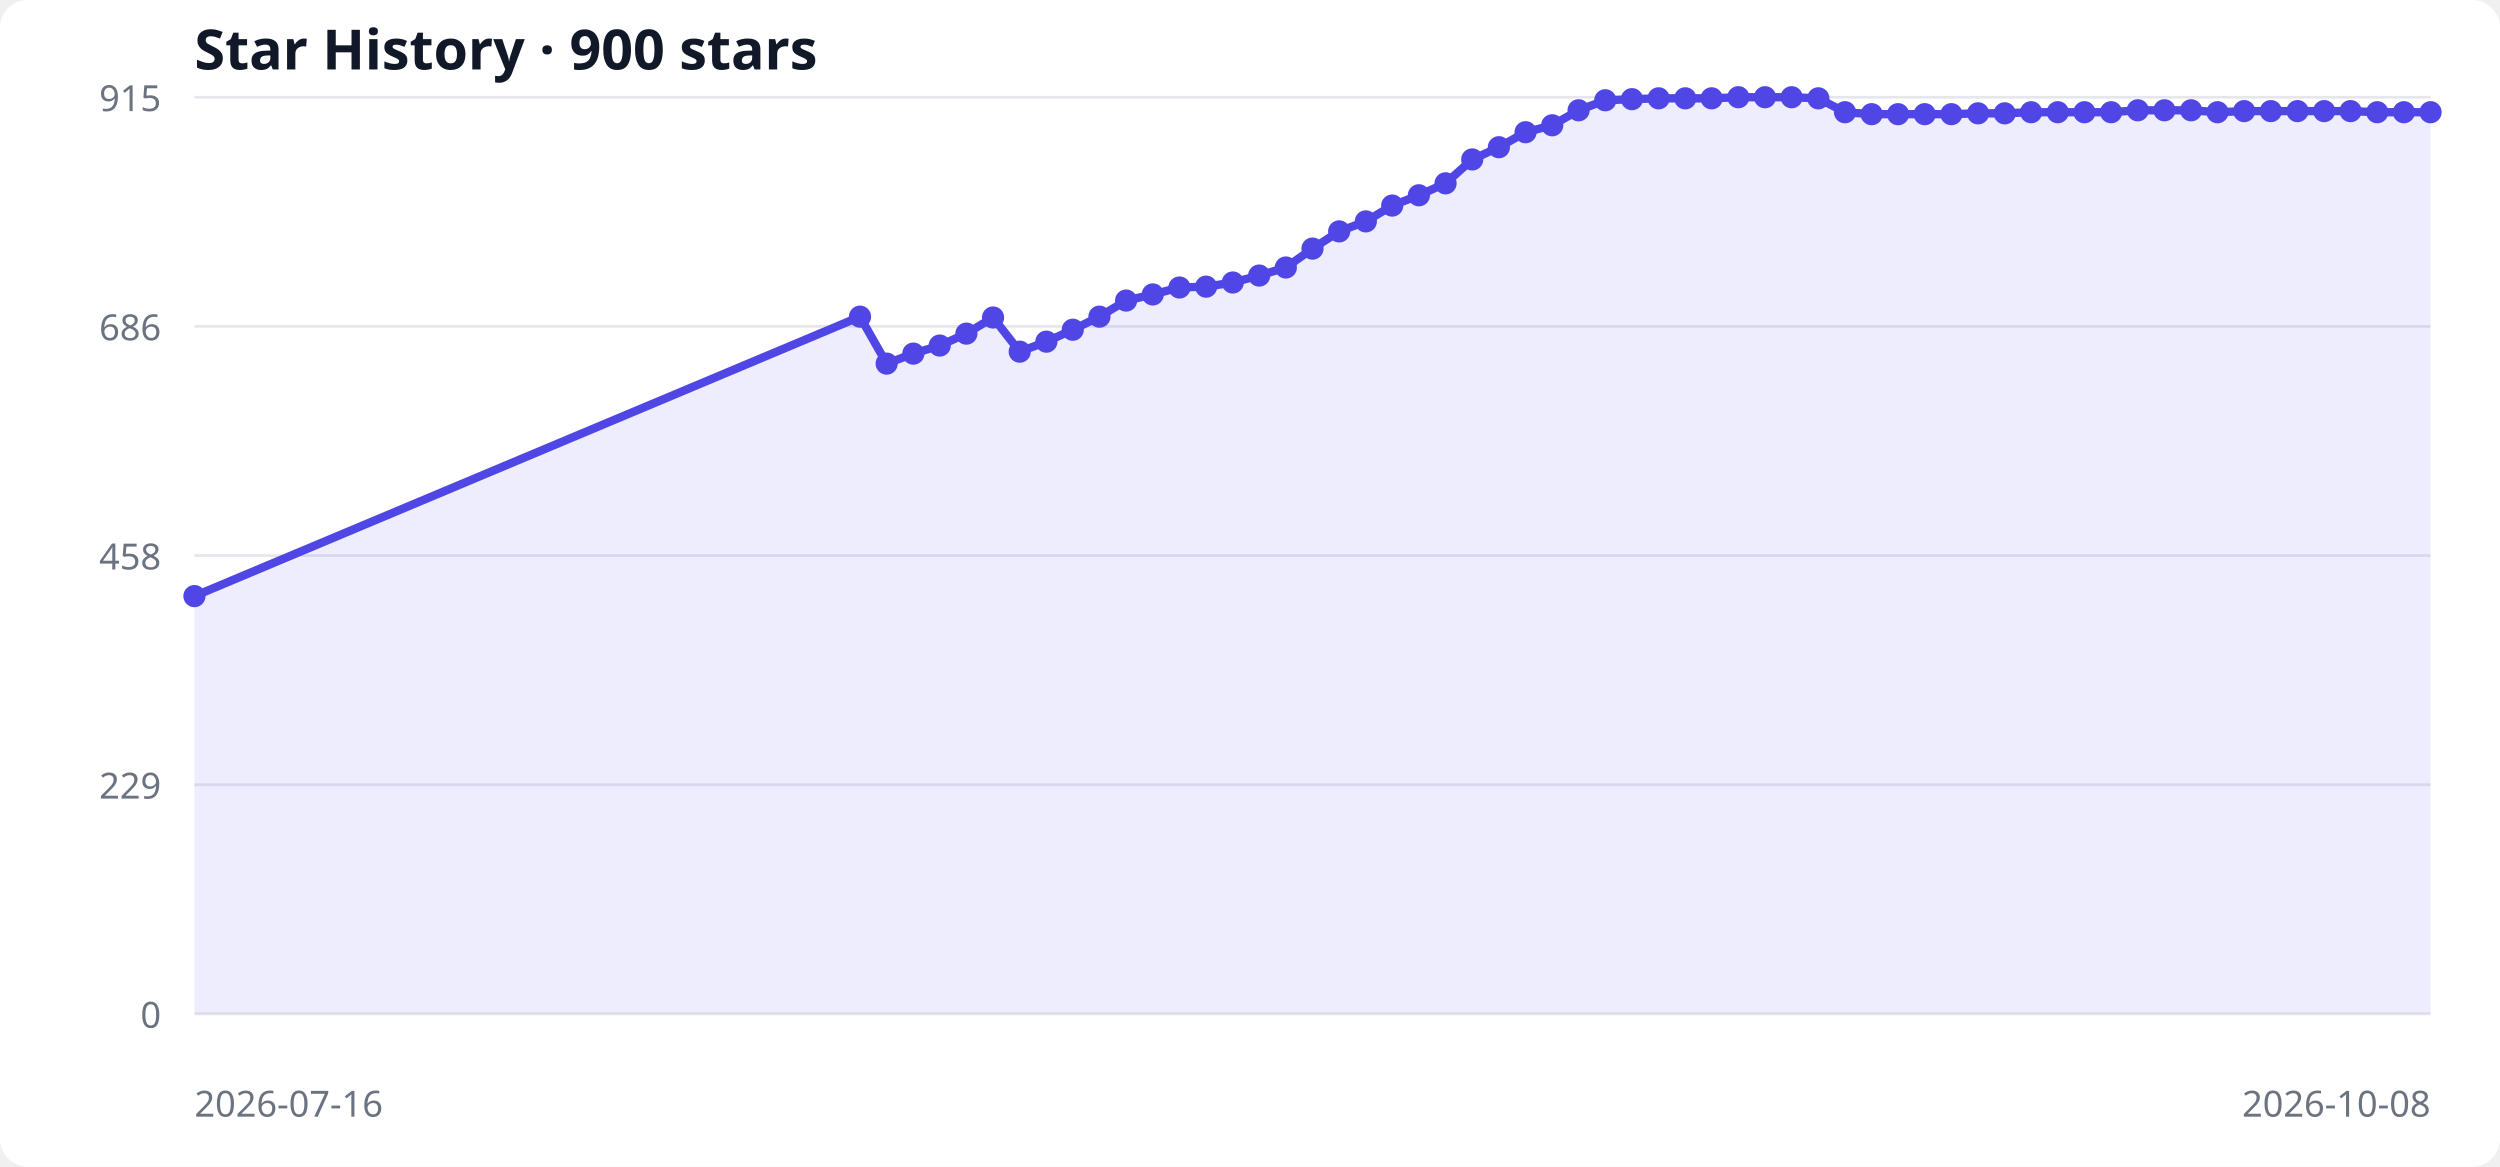
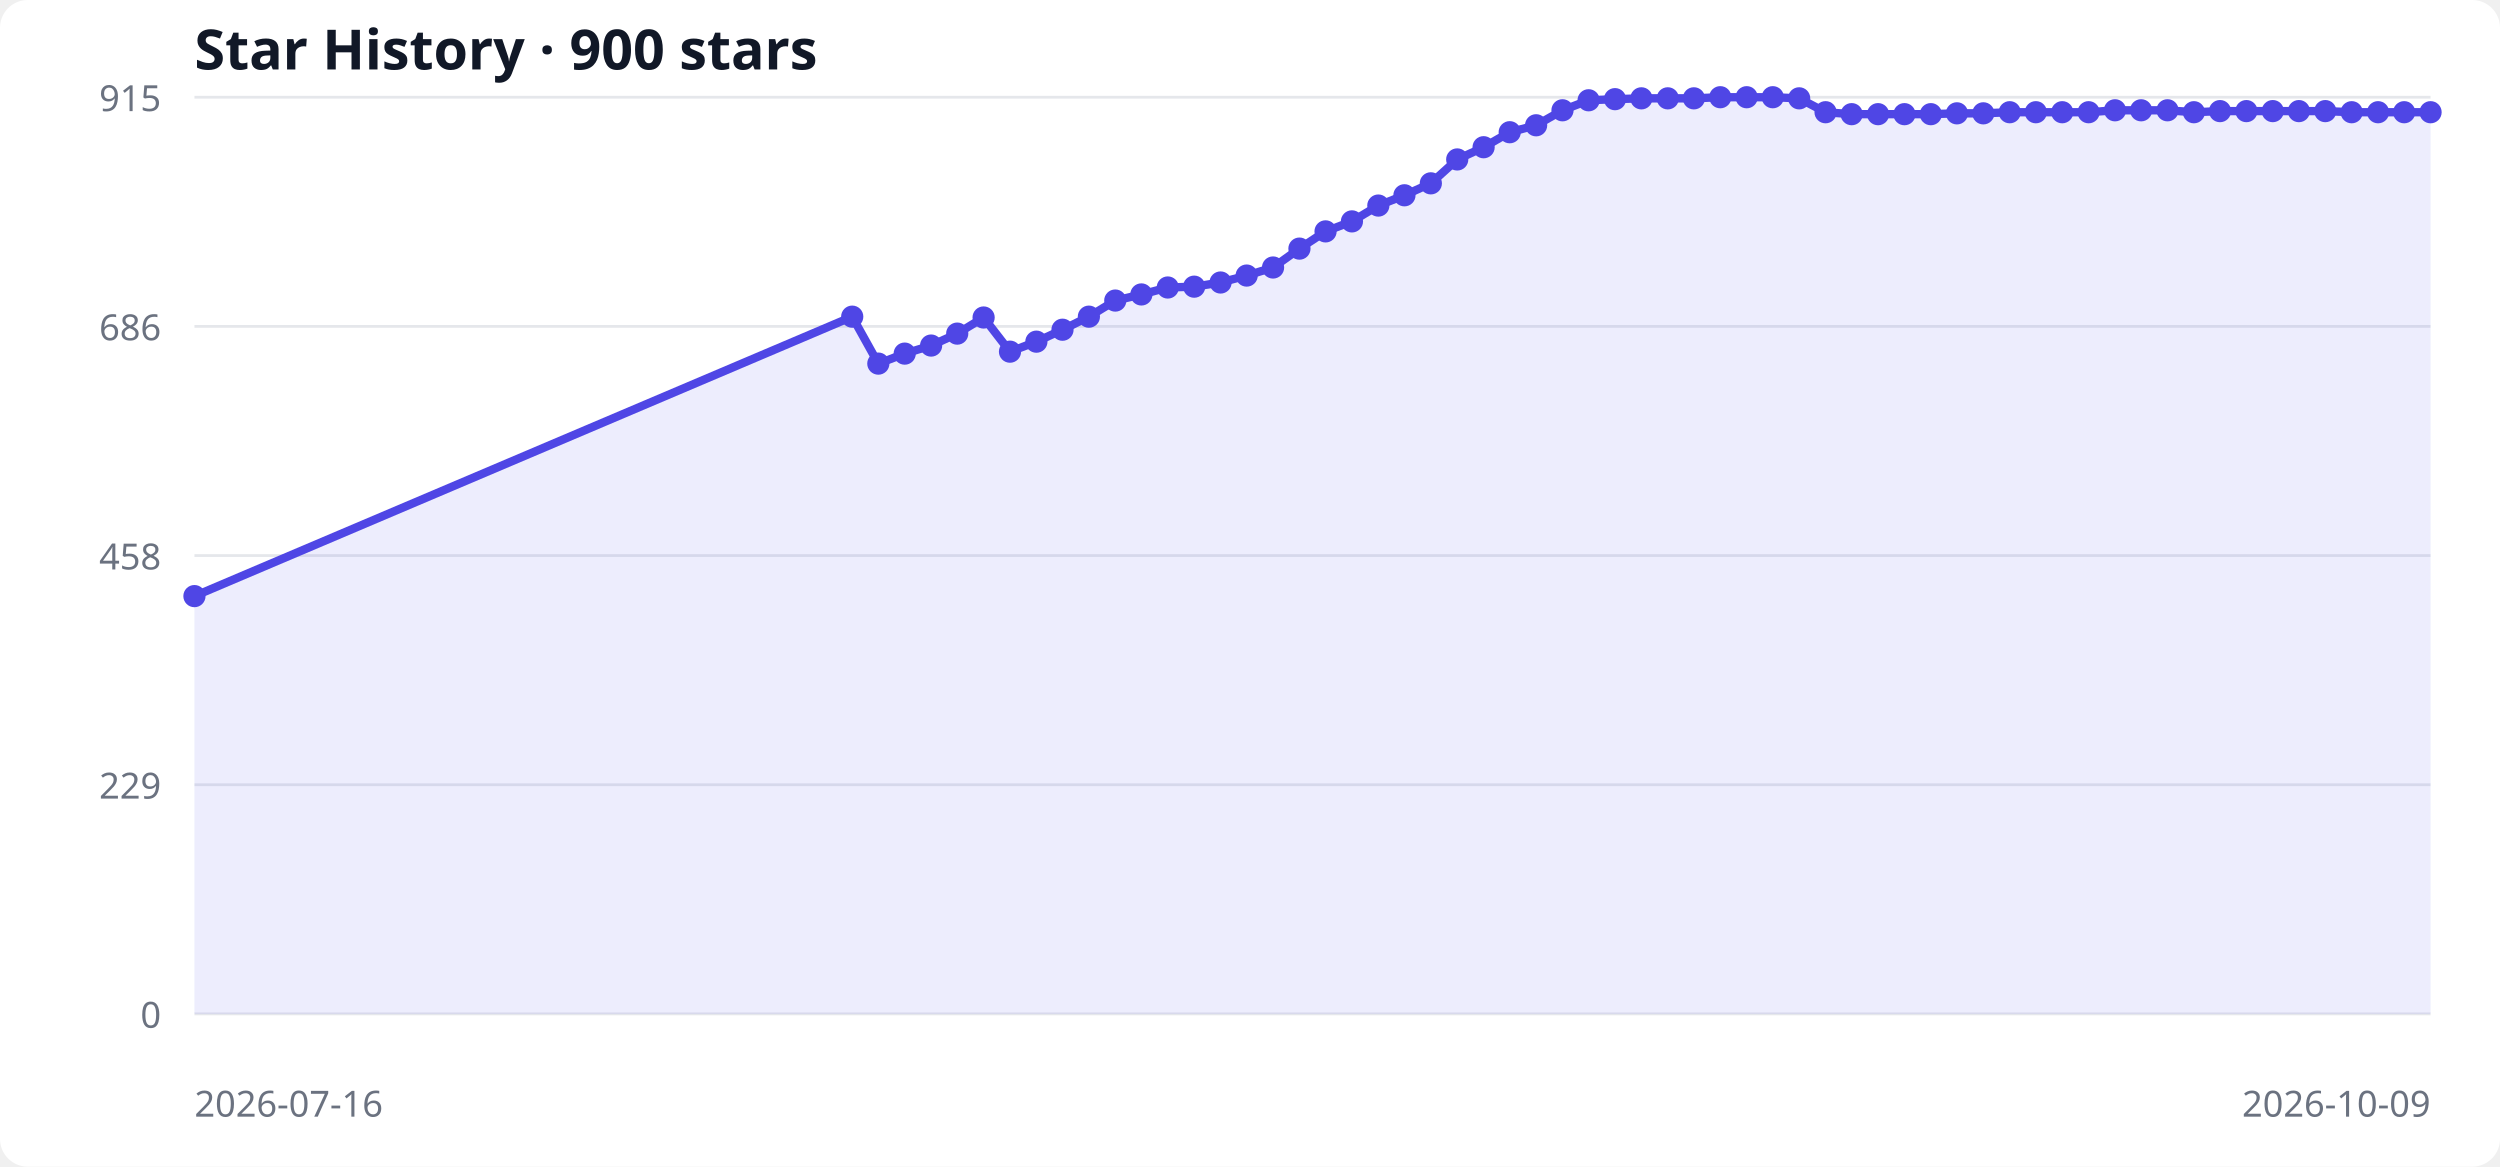
<svg xmlns="http://www.w3.org/2000/svg" width="900" height="420" viewBox="0 0 900 420" role="img" aria-labelledby="title desc">
  <style>
  .bg { fill: #ffffff; } .grid { stroke: #e5e7eb; stroke-width: 1; }
  .label { fill: #6b7280; font: 13px system-ui, sans-serif; }
  .title { fill: #111827; font: 600 20px system-ui, sans-serif; }
  .area { fill: #6366f1; opacity: .12; } .line { fill: none; stroke: #4f46e5; stroke-width: 3; } .point { fill: #4f46e5; }
  @media (prefers-color-scheme: dark) { .bg { fill: #0d1117; } .grid { stroke: #30363d; } .label { fill: #8b949e; } .title { fill: #f0f6fc; } .area { fill: #818cf8; } .line { stroke: #818cf8; } .point { fill: #818cf8; } }
</style>
  <rect class="bg" width="100%" height="100%" rx="10" />
  <text x="70" y="25" class="title">Star History · 900 stars</text>
  <line x1="70" y1="365.0" x2="875" y2="365.0" class="grid" />
  <text x="58" y="370.0" text-anchor="end" class="label">0</text>
  <line x1="70" y1="282.5" x2="875" y2="282.5" class="grid" />
  <text x="58" y="287.5" text-anchor="end" class="label">229</text>
  <line x1="70" y1="200.0" x2="875" y2="200.0" class="grid" />
  <text x="58" y="205.0" text-anchor="end" class="label">458</text>
  <line x1="70" y1="117.5" x2="875" y2="117.5" class="grid" />
  <text x="58" y="122.5" text-anchor="end" class="label">686</text>
  <line x1="70" y1="35.0" x2="875" y2="35.0" class="grid" />
  <text x="58" y="40.0" text-anchor="end" class="label">915</text>
-   <polygon points="70,365 70.0,214.6 309.6,114.0 319.2,130.9 328.8,127.3 338.3,124.4 347.9,120.1 357.5,114.3 367.1,126.6 376.7,123.0 386.2,118.7 395.8,114.0 405.4,108.2 415.0,106.0 424.6,103.5 434.2,103.2 443.8,101.7 453.3,99.2 462.9,96.3 472.5,89.5 482.1,83.3 491.7,79.7 501.2,74.0 510.8,70.3 520.4,66.0 530.0,57.4 539.6,53.0 549.2,47.6 558.8,45.1 568.3,39.7 577.9,36.1 587.5,35.7 597.1,35.4 606.7,35.4 616.2,35.4 625.8,35.0 635.4,35.0 645.0,35.0 654.6,35.4 664.2,40.4 673.8,41.1 683.3,41.1 692.9,41.1 702.5,41.1 712.1,40.8 721.7,40.8 731.2,40.4 740.8,40.4 750.4,40.4 760.0,40.4 769.6,39.7 779.2,39.7 788.8,39.7 798.3,40.4 807.9,40.0 817.5,40.0 827.1,40.0 836.7,40.0 846.2,40.0 855.8,40.4 865.4,40.4 875.0,40.4 875,365" class="area" />
-   <polyline points="70.0,214.6 309.6,114.0 319.2,130.9 328.8,127.3 338.3,124.4 347.9,120.1 357.5,114.3 367.1,126.6 376.7,123.0 386.2,118.7 395.8,114.0 405.4,108.2 415.0,106.0 424.6,103.5 434.2,103.2 443.8,101.7 453.3,99.2 462.9,96.3 472.5,89.5 482.1,83.3 491.7,79.7 501.2,74.0 510.8,70.3 520.4,66.0 530.0,57.4 539.6,53.0 549.2,47.6 558.8,45.1 568.3,39.7 577.9,36.1 587.5,35.7 597.1,35.4 606.7,35.4 616.2,35.4 625.8,35.0 635.4,35.0 645.0,35.0 654.6,35.4 664.2,40.4 673.8,41.1 683.3,41.1 692.9,41.1 702.5,41.1 712.1,40.8 721.7,40.8 731.2,40.4 740.8,40.4 750.4,40.4 760.0,40.4 769.6,39.7 779.2,39.7 788.8,39.7 798.3,40.4 807.9,40.0 817.5,40.0 827.1,40.0 836.7,40.0 846.2,40.0 855.8,40.4 865.4,40.4 875.0,40.4" class="line" />
+   <polygon points="70,365 70.0,214.6 306.8,114.0 316.2,130.9 325.7,127.3 335.2,124.4 344.6,120.1 354.1,114.3 363.6,126.6 373.1,123.0 382.5,118.7 392.0,114.0 401.5,108.2 410.9,106.0 420.4,103.5 429.9,103.2 439.4,101.7 448.8,99.2 458.3,96.3 467.8,89.5 477.2,83.3 486.7,79.7 496.2,74.0 505.6,70.3 515.1,66.0 524.6,57.4 534.1,53.0 543.5,47.6 553.0,45.1 562.5,39.7 571.9,36.1 581.4,35.7 590.9,35.4 600.4,35.4 609.8,35.4 619.3,35.0 628.8,35.0 638.2,35.0 647.7,35.4 657.2,40.4 666.6,41.1 676.1,41.1 685.6,41.1 695.1,41.1 704.5,40.8 714.0,40.8 723.5,40.4 732.9,40.4 742.4,40.4 751.9,40.4 761.4,39.7 770.8,39.7 780.3,39.7 789.8,40.4 799.2,40.0 808.7,40.0 818.2,40.0 827.6,40.0 837.1,40.0 846.6,40.4 856.1,40.4 865.5,40.4 875.0,40.4 875,365" class="area" />
+   <polyline points="70.0,214.6 306.8,114.0 316.2,130.9 325.7,127.3 335.2,124.4 344.6,120.1 354.1,114.3 363.6,126.6 373.1,123.0 382.5,118.7 392.0,114.0 401.5,108.2 410.9,106.0 420.4,103.5 429.9,103.2 439.4,101.7 448.8,99.2 458.3,96.3 467.8,89.5 477.2,83.3 486.7,79.7 496.2,74.0 505.6,70.3 515.1,66.0 524.6,57.4 534.1,53.0 543.5,47.6 553.0,45.1 562.5,39.7 571.9,36.1 581.4,35.7 590.9,35.4 600.4,35.4 609.8,35.4 619.3,35.0 628.8,35.0 638.2,35.0 647.7,35.4 657.2,40.4 666.6,41.1 676.1,41.1 685.6,41.1 695.1,41.1 704.5,40.8 714.0,40.8 723.5,40.4 732.9,40.4 742.4,40.4 751.9,40.4 761.4,39.7 770.8,39.7 780.3,39.7 789.8,40.4 799.2,40.0 808.7,40.0 818.2,40.0 827.6,40.0 837.1,40.0 846.6,40.4 856.1,40.4 865.5,40.4 875.0,40.4" class="line" />
  <circle cx="70.0" cy="214.6" r="4" class="point" />
-   <circle cx="309.6" cy="114.0" r="4" class="point" />
-   <circle cx="319.2" cy="130.9" r="4" class="point" />
-   <circle cx="328.8" cy="127.3" r="4" class="point" />
-   <circle cx="338.3" cy="124.4" r="4" class="point" />
-   <circle cx="347.9" cy="120.1" r="4" class="point" />
-   <circle cx="357.5" cy="114.3" r="4" class="point" />
-   <circle cx="367.1" cy="126.6" r="4" class="point" />
-   <circle cx="376.7" cy="123.0" r="4" class="point" />
-   <circle cx="386.2" cy="118.7" r="4" class="point" />
-   <circle cx="395.8" cy="114.0" r="4" class="point" />
-   <circle cx="405.4" cy="108.2" r="4" class="point" />
-   <circle cx="415.0" cy="106.0" r="4" class="point" />
-   <circle cx="424.6" cy="103.5" r="4" class="point" />
-   <circle cx="434.2" cy="103.2" r="4" class="point" />
-   <circle cx="443.8" cy="101.7" r="4" class="point" />
-   <circle cx="453.3" cy="99.2" r="4" class="point" />
-   <circle cx="462.9" cy="96.3" r="4" class="point" />
-   <circle cx="472.5" cy="89.5" r="4" class="point" />
-   <circle cx="482.1" cy="83.3" r="4" class="point" />
-   <circle cx="491.7" cy="79.7" r="4" class="point" />
-   <circle cx="501.2" cy="74.0" r="4" class="point" />
-   <circle cx="510.8" cy="70.3" r="4" class="point" />
-   <circle cx="520.4" cy="66.0" r="4" class="point" />
-   <circle cx="530.0" cy="57.4" r="4" class="point" />
-   <circle cx="539.6" cy="53.0" r="4" class="point" />
-   <circle cx="549.2" cy="47.6" r="4" class="point" />
-   <circle cx="558.8" cy="45.1" r="4" class="point" />
-   <circle cx="568.3" cy="39.7" r="4" class="point" />
-   <circle cx="577.9" cy="36.1" r="4" class="point" />
-   <circle cx="587.5" cy="35.7" r="4" class="point" />
-   <circle cx="597.1" cy="35.4" r="4" class="point" />
-   <circle cx="606.7" cy="35.4" r="4" class="point" />
-   <circle cx="616.2" cy="35.4" r="4" class="point" />
-   <circle cx="625.8" cy="35.0" r="4" class="point" />
-   <circle cx="635.4" cy="35.0" r="4" class="point" />
-   <circle cx="645.0" cy="35.0" r="4" class="point" />
-   <circle cx="654.6" cy="35.4" r="4" class="point" />
-   <circle cx="664.2" cy="40.4" r="4" class="point" />
-   <circle cx="673.8" cy="41.1" r="4" class="point" />
-   <circle cx="683.3" cy="41.1" r="4" class="point" />
-   <circle cx="692.9" cy="41.1" r="4" class="point" />
-   <circle cx="702.5" cy="41.1" r="4" class="point" />
-   <circle cx="712.1" cy="40.8" r="4" class="point" />
-   <circle cx="721.7" cy="40.8" r="4" class="point" />
-   <circle cx="731.2" cy="40.4" r="4" class="point" />
-   <circle cx="740.8" cy="40.4" r="4" class="point" />
-   <circle cx="750.4" cy="40.4" r="4" class="point" />
-   <circle cx="760.0" cy="40.4" r="4" class="point" />
-   <circle cx="769.6" cy="39.7" r="4" class="point" />
-   <circle cx="779.2" cy="39.7" r="4" class="point" />
-   <circle cx="788.8" cy="39.7" r="4" class="point" />
-   <circle cx="798.3" cy="40.4" r="4" class="point" />
-   <circle cx="807.9" cy="40.0" r="4" class="point" />
-   <circle cx="817.5" cy="40.0" r="4" class="point" />
-   <circle cx="827.1" cy="40.0" r="4" class="point" />
-   <circle cx="836.7" cy="40.0" r="4" class="point" />
-   <circle cx="846.2" cy="40.0" r="4" class="point" />
-   <circle cx="855.8" cy="40.4" r="4" class="point" />
-   <circle cx="865.4" cy="40.4" r="4" class="point" />
+   <circle cx="306.8" cy="114.0" r="4" class="point" />
+   <circle cx="316.2" cy="130.9" r="4" class="point" />
+   <circle cx="325.7" cy="127.3" r="4" class="point" />
+   <circle cx="335.2" cy="124.4" r="4" class="point" />
+   <circle cx="344.6" cy="120.1" r="4" class="point" />
+   <circle cx="354.1" cy="114.3" r="4" class="point" />
+   <circle cx="363.6" cy="126.6" r="4" class="point" />
+   <circle cx="373.1" cy="123.0" r="4" class="point" />
+   <circle cx="382.5" cy="118.7" r="4" class="point" />
+   <circle cx="392.0" cy="114.0" r="4" class="point" />
+   <circle cx="401.5" cy="108.2" r="4" class="point" />
+   <circle cx="410.9" cy="106.0" r="4" class="point" />
+   <circle cx="420.4" cy="103.5" r="4" class="point" />
+   <circle cx="429.9" cy="103.2" r="4" class="point" />
+   <circle cx="439.4" cy="101.7" r="4" class="point" />
+   <circle cx="448.8" cy="99.2" r="4" class="point" />
+   <circle cx="458.3" cy="96.3" r="4" class="point" />
+   <circle cx="467.8" cy="89.5" r="4" class="point" />
+   <circle cx="477.2" cy="83.3" r="4" class="point" />
+   <circle cx="486.7" cy="79.7" r="4" class="point" />
+   <circle cx="496.2" cy="74.0" r="4" class="point" />
+   <circle cx="505.6" cy="70.3" r="4" class="point" />
+   <circle cx="515.1" cy="66.0" r="4" class="point" />
+   <circle cx="524.6" cy="57.4" r="4" class="point" />
+   <circle cx="534.1" cy="53.0" r="4" class="point" />
+   <circle cx="543.5" cy="47.6" r="4" class="point" />
+   <circle cx="553.0" cy="45.1" r="4" class="point" />
+   <circle cx="562.5" cy="39.7" r="4" class="point" />
+   <circle cx="571.9" cy="36.1" r="4" class="point" />
+   <circle cx="581.4" cy="35.7" r="4" class="point" />
+   <circle cx="590.9" cy="35.4" r="4" class="point" />
+   <circle cx="600.4" cy="35.4" r="4" class="point" />
+   <circle cx="609.8" cy="35.4" r="4" class="point" />
+   <circle cx="619.3" cy="35.0" r="4" class="point" />
+   <circle cx="628.8" cy="35.0" r="4" class="point" />
+   <circle cx="638.2" cy="35.0" r="4" class="point" />
+   <circle cx="647.7" cy="35.4" r="4" class="point" />
+   <circle cx="657.2" cy="40.4" r="4" class="point" />
+   <circle cx="666.6" cy="41.1" r="4" class="point" />
+   <circle cx="676.1" cy="41.1" r="4" class="point" />
+   <circle cx="685.6" cy="41.1" r="4" class="point" />
+   <circle cx="695.1" cy="41.1" r="4" class="point" />
+   <circle cx="704.5" cy="40.8" r="4" class="point" />
+   <circle cx="714.0" cy="40.8" r="4" class="point" />
+   <circle cx="723.5" cy="40.4" r="4" class="point" />
+   <circle cx="732.9" cy="40.4" r="4" class="point" />
+   <circle cx="742.4" cy="40.4" r="4" class="point" />
+   <circle cx="751.9" cy="40.4" r="4" class="point" />
+   <circle cx="761.4" cy="39.7" r="4" class="point" />
+   <circle cx="770.8" cy="39.7" r="4" class="point" />
+   <circle cx="780.3" cy="39.7" r="4" class="point" />
+   <circle cx="789.8" cy="40.4" r="4" class="point" />
+   <circle cx="799.2" cy="40.0" r="4" class="point" />
+   <circle cx="808.7" cy="40.0" r="4" class="point" />
+   <circle cx="818.2" cy="40.0" r="4" class="point" />
+   <circle cx="827.6" cy="40.0" r="4" class="point" />
+   <circle cx="837.1" cy="40.0" r="4" class="point" />
+   <circle cx="846.6" cy="40.4" r="4" class="point" />
+   <circle cx="856.1" cy="40.4" r="4" class="point" />
+   <circle cx="865.5" cy="40.4" r="4" class="point" />
  <circle cx="875.0" cy="40.4" r="4" class="point" />
  <text x="70" y="402" class="label">2026-07-16</text>
-   <text x="875" y="402" text-anchor="end" class="label">2026-10-08</text>
+   <text x="875" y="402" text-anchor="end" class="label">2026-10-09</text>
</svg>
